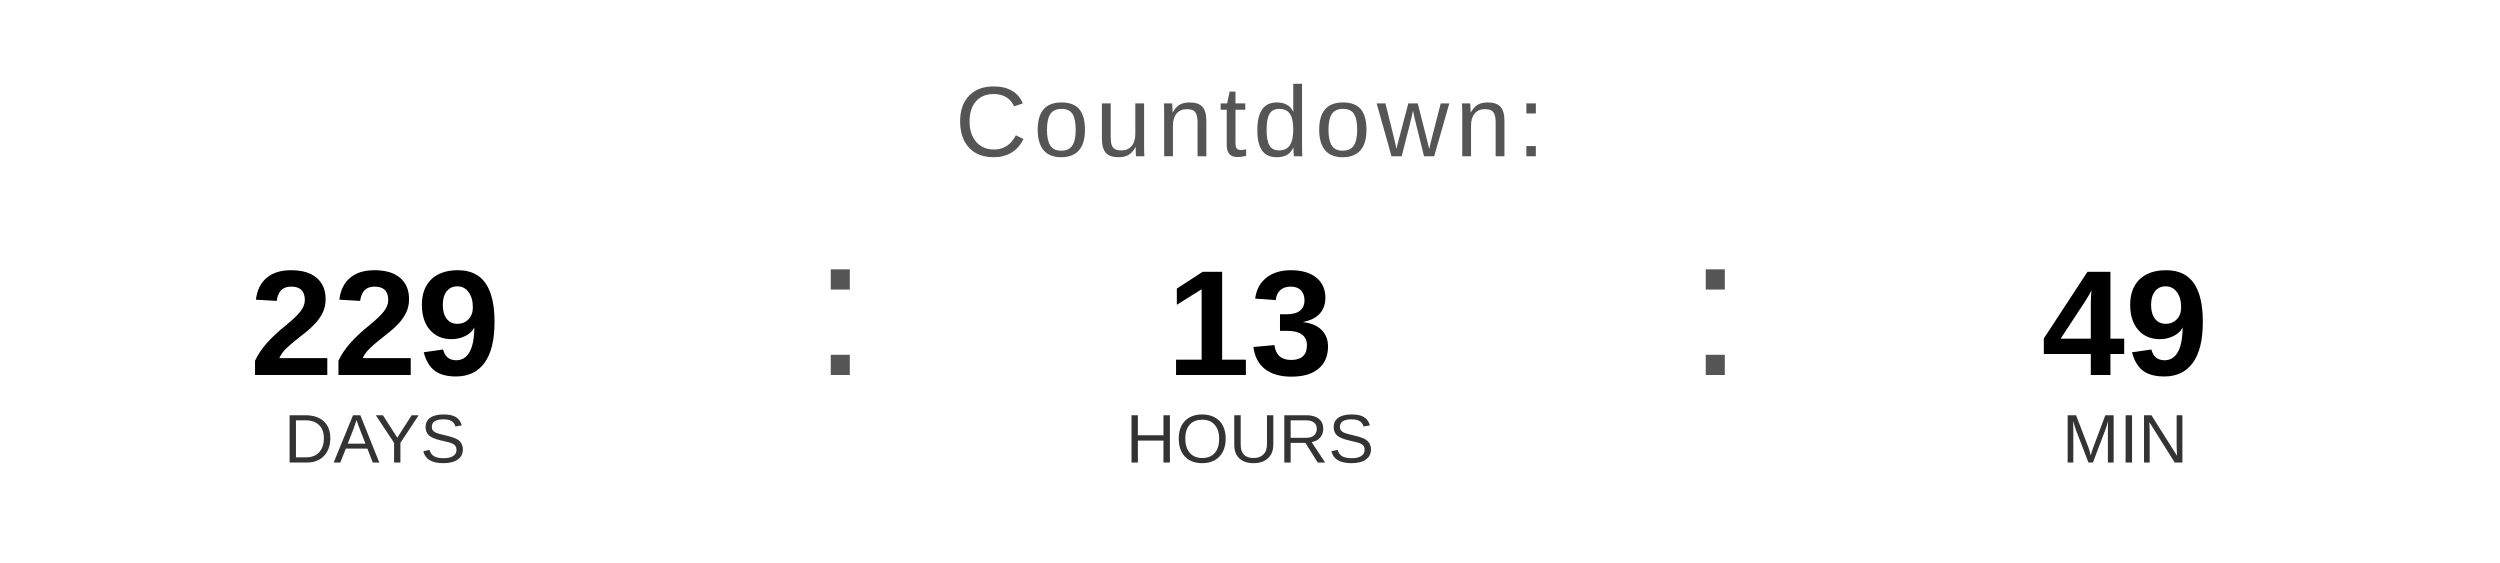
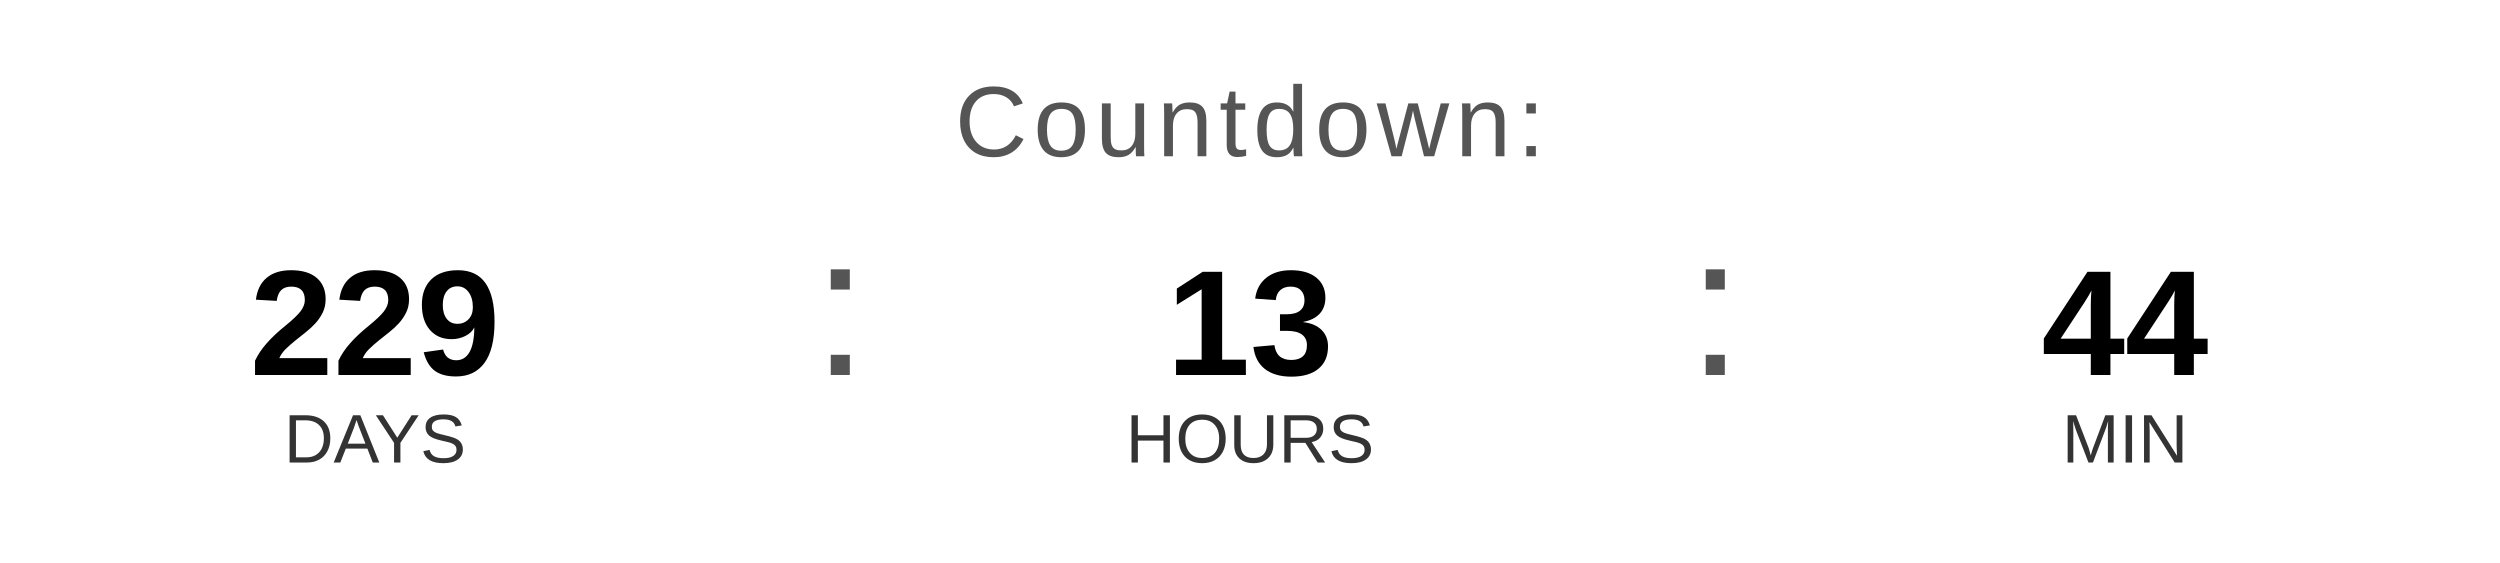
<svg xmlns="http://www.w3.org/2000/svg" width="400" height="90" viewBox="0 0 400 90">
  <text x="200" y="25" font-family="Arial, Helvetica, sans-serif" font-size="16" fill="#555555" text-anchor="middle" letter-spacing="1">
    Countdown:
  </text>
  <text x="60" y="60" font-family="Arial, Helvetica, sans-serif" font-size="24" font-weight="bold" fill="#000000" text-anchor="middle">229</text>
  <text x="60" y="74" font-family="Arial, Helvetica, sans-serif" font-size="11" fill="#333333" text-anchor="middle">DAYS</text>
  <text x="130" y="60" font-family="Arial, sans-serif" font-size="32" fill="#555555">:</text>
  <text x="200" y="60" font-family="Arial, Helvetica, sans-serif" font-size="24" font-weight="bold" fill="#000000" text-anchor="middle">13</text>
  <text x="200" y="74" font-family="Arial, Helvetica, sans-serif" font-size="11" fill="#333333" text-anchor="middle">HOURS</text>
  <text x="270" y="60" font-family="Arial, sans-serif" font-size="32" fill="#555555">:</text>
-   <text x="340" y="60" font-family="Arial, Helvetica, sans-serif" font-size="24" font-weight="bold" fill="#000000" text-anchor="middle">49</text>
+   <text x="340" y="60" font-family="Arial, Helvetica, sans-serif" font-size="24" font-weight="bold" fill="#000000" text-anchor="middle">44</text>
  <text x="340" y="74" font-family="Arial, Helvetica, sans-serif" font-size="11" fill="#333333" text-anchor="middle">MIN</text>
</svg>
